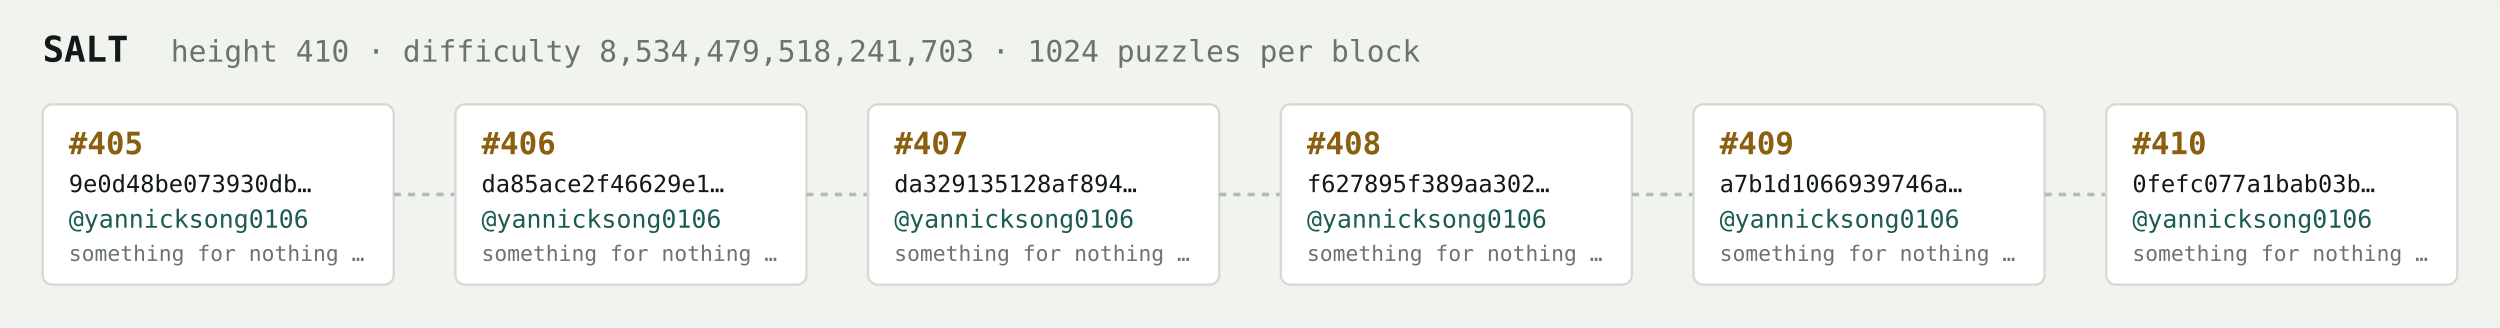
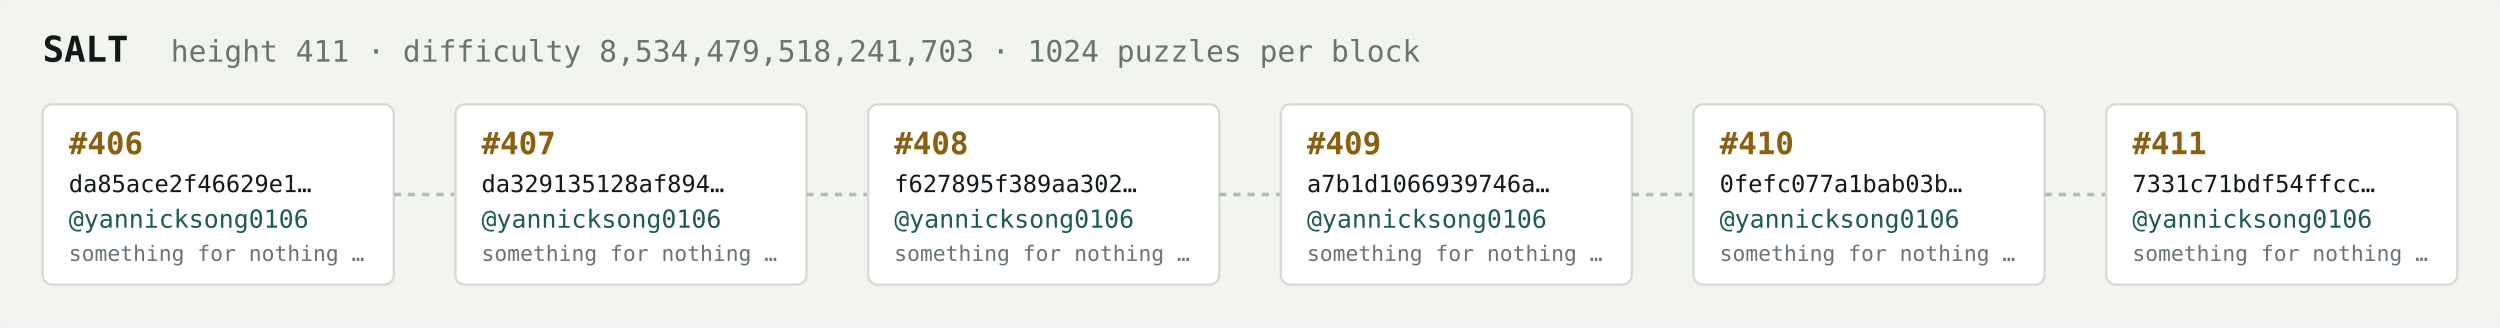
<svg xmlns="http://www.w3.org/2000/svg" width="1054" height="138" viewBox="0 0 1054 138" font-family="ui-monospace,SFMono-Regular,Menlo,monospace">
  <rect fill="#f1f3ef" width="1054" height="138" rx="6" />
  <text x="18" y="26" fill="#121916" font-size="15" font-weight="700">SALT</text>
-   <text x="72" y="26" fill="#68746e" font-size="12.5">height 410 · difficulty 8,534,479,518,241,703 · 1024 puzzles per block</text>
+   <text x="72" y="26" fill="#68746e" font-size="12.5">height 411 · difficulty 8,534,479,518,241,703 · 1024 puzzles per block</text>
  <rect x="18" y="44" width="148" height="76" rx="4" fill="#ffffff" stroke="#d5dbd2" stroke-width="1" />
-   <text x="29" y="65" fill="#8a5f10" font-size="13" font-weight="700">#405</text>
-   <text x="29" y="81" fill="#121916" font-size="10">9e0d48be073930db…</text>
+   <text x="29" y="65" fill="#8a5f10" font-size="13" font-weight="700">#406</text>
+   <text x="29" y="81" fill="#121916" font-size="10">da85ace2f46629e1…</text>
  <text x="29" y="96" fill="#1c5b52" font-size="10.5">@yannicksong0106</text>
  <text x="29" y="110" fill="#68746e" font-size="9">something for nothing …</text>
  <line x1="166" y1="82.0" x2="192" y2="82.0" stroke="#b3bcb4" stroke-width="1.5" stroke-dasharray="3 3" />
  <rect x="192" y="44" width="148" height="76" rx="4" fill="#ffffff" stroke="#d5dbd2" stroke-width="1" />
-   <text x="203" y="65" fill="#8a5f10" font-size="13" font-weight="700">#406</text>
-   <text x="203" y="81" fill="#121916" font-size="10">da85ace2f46629e1…</text>
+   <text x="203" y="65" fill="#8a5f10" font-size="13" font-weight="700">#407</text>
+   <text x="203" y="81" fill="#121916" font-size="10">da329135128af894…</text>
  <text x="203" y="96" fill="#1c5b52" font-size="10.5">@yannicksong0106</text>
  <text x="203" y="110" fill="#68746e" font-size="9">something for nothing …</text>
  <line x1="340" y1="82.0" x2="366" y2="82.0" stroke="#b3bcb4" stroke-width="1.5" stroke-dasharray="3 3" />
  <rect x="366" y="44" width="148" height="76" rx="4" fill="#ffffff" stroke="#d5dbd2" stroke-width="1" />
-   <text x="377" y="65" fill="#8a5f10" font-size="13" font-weight="700">#407</text>
-   <text x="377" y="81" fill="#121916" font-size="10">da329135128af894…</text>
+   <text x="377" y="65" fill="#8a5f10" font-size="13" font-weight="700">#408</text>
+   <text x="377" y="81" fill="#121916" font-size="10">f627895f389aa302…</text>
  <text x="377" y="96" fill="#1c5b52" font-size="10.5">@yannicksong0106</text>
  <text x="377" y="110" fill="#68746e" font-size="9">something for nothing …</text>
  <line x1="514" y1="82.0" x2="540" y2="82.0" stroke="#b3bcb4" stroke-width="1.5" stroke-dasharray="3 3" />
  <rect x="540" y="44" width="148" height="76" rx="4" fill="#ffffff" stroke="#d5dbd2" stroke-width="1" />
-   <text x="551" y="65" fill="#8a5f10" font-size="13" font-weight="700">#408</text>
-   <text x="551" y="81" fill="#121916" font-size="10">f627895f389aa302…</text>
+   <text x="551" y="65" fill="#8a5f10" font-size="13" font-weight="700">#409</text>
+   <text x="551" y="81" fill="#121916" font-size="10">a7b1d1066939746a…</text>
  <text x="551" y="96" fill="#1c5b52" font-size="10.5">@yannicksong0106</text>
  <text x="551" y="110" fill="#68746e" font-size="9">something for nothing …</text>
  <line x1="688" y1="82.0" x2="714" y2="82.0" stroke="#b3bcb4" stroke-width="1.5" stroke-dasharray="3 3" />
  <rect x="714" y="44" width="148" height="76" rx="4" fill="#ffffff" stroke="#d5dbd2" stroke-width="1" />
-   <text x="725" y="65" fill="#8a5f10" font-size="13" font-weight="700">#409</text>
-   <text x="725" y="81" fill="#121916" font-size="10">a7b1d1066939746a…</text>
+   <text x="725" y="65" fill="#8a5f10" font-size="13" font-weight="700">#410</text>
+   <text x="725" y="81" fill="#121916" font-size="10">0fefc077a1bab03b…</text>
  <text x="725" y="96" fill="#1c5b52" font-size="10.5">@yannicksong0106</text>
  <text x="725" y="110" fill="#68746e" font-size="9">something for nothing …</text>
  <line x1="862" y1="82.0" x2="888" y2="82.0" stroke="#b3bcb4" stroke-width="1.5" stroke-dasharray="3 3" />
  <rect x="888" y="44" width="148" height="76" rx="4" fill="#ffffff" stroke="#d5dbd2" stroke-width="1" />
-   <text x="899" y="65" fill="#8a5f10" font-size="13" font-weight="700">#410</text>
-   <text x="899" y="81" fill="#121916" font-size="10">0fefc077a1bab03b…</text>
+   <text x="899" y="65" fill="#8a5f10" font-size="13" font-weight="700">#411</text>
+   <text x="899" y="81" fill="#121916" font-size="10">7331c71bdf54ffcc…</text>
  <text x="899" y="96" fill="#1c5b52" font-size="10.5">@yannicksong0106</text>
  <text x="899" y="110" fill="#68746e" font-size="9">something for nothing …</text>
</svg>
